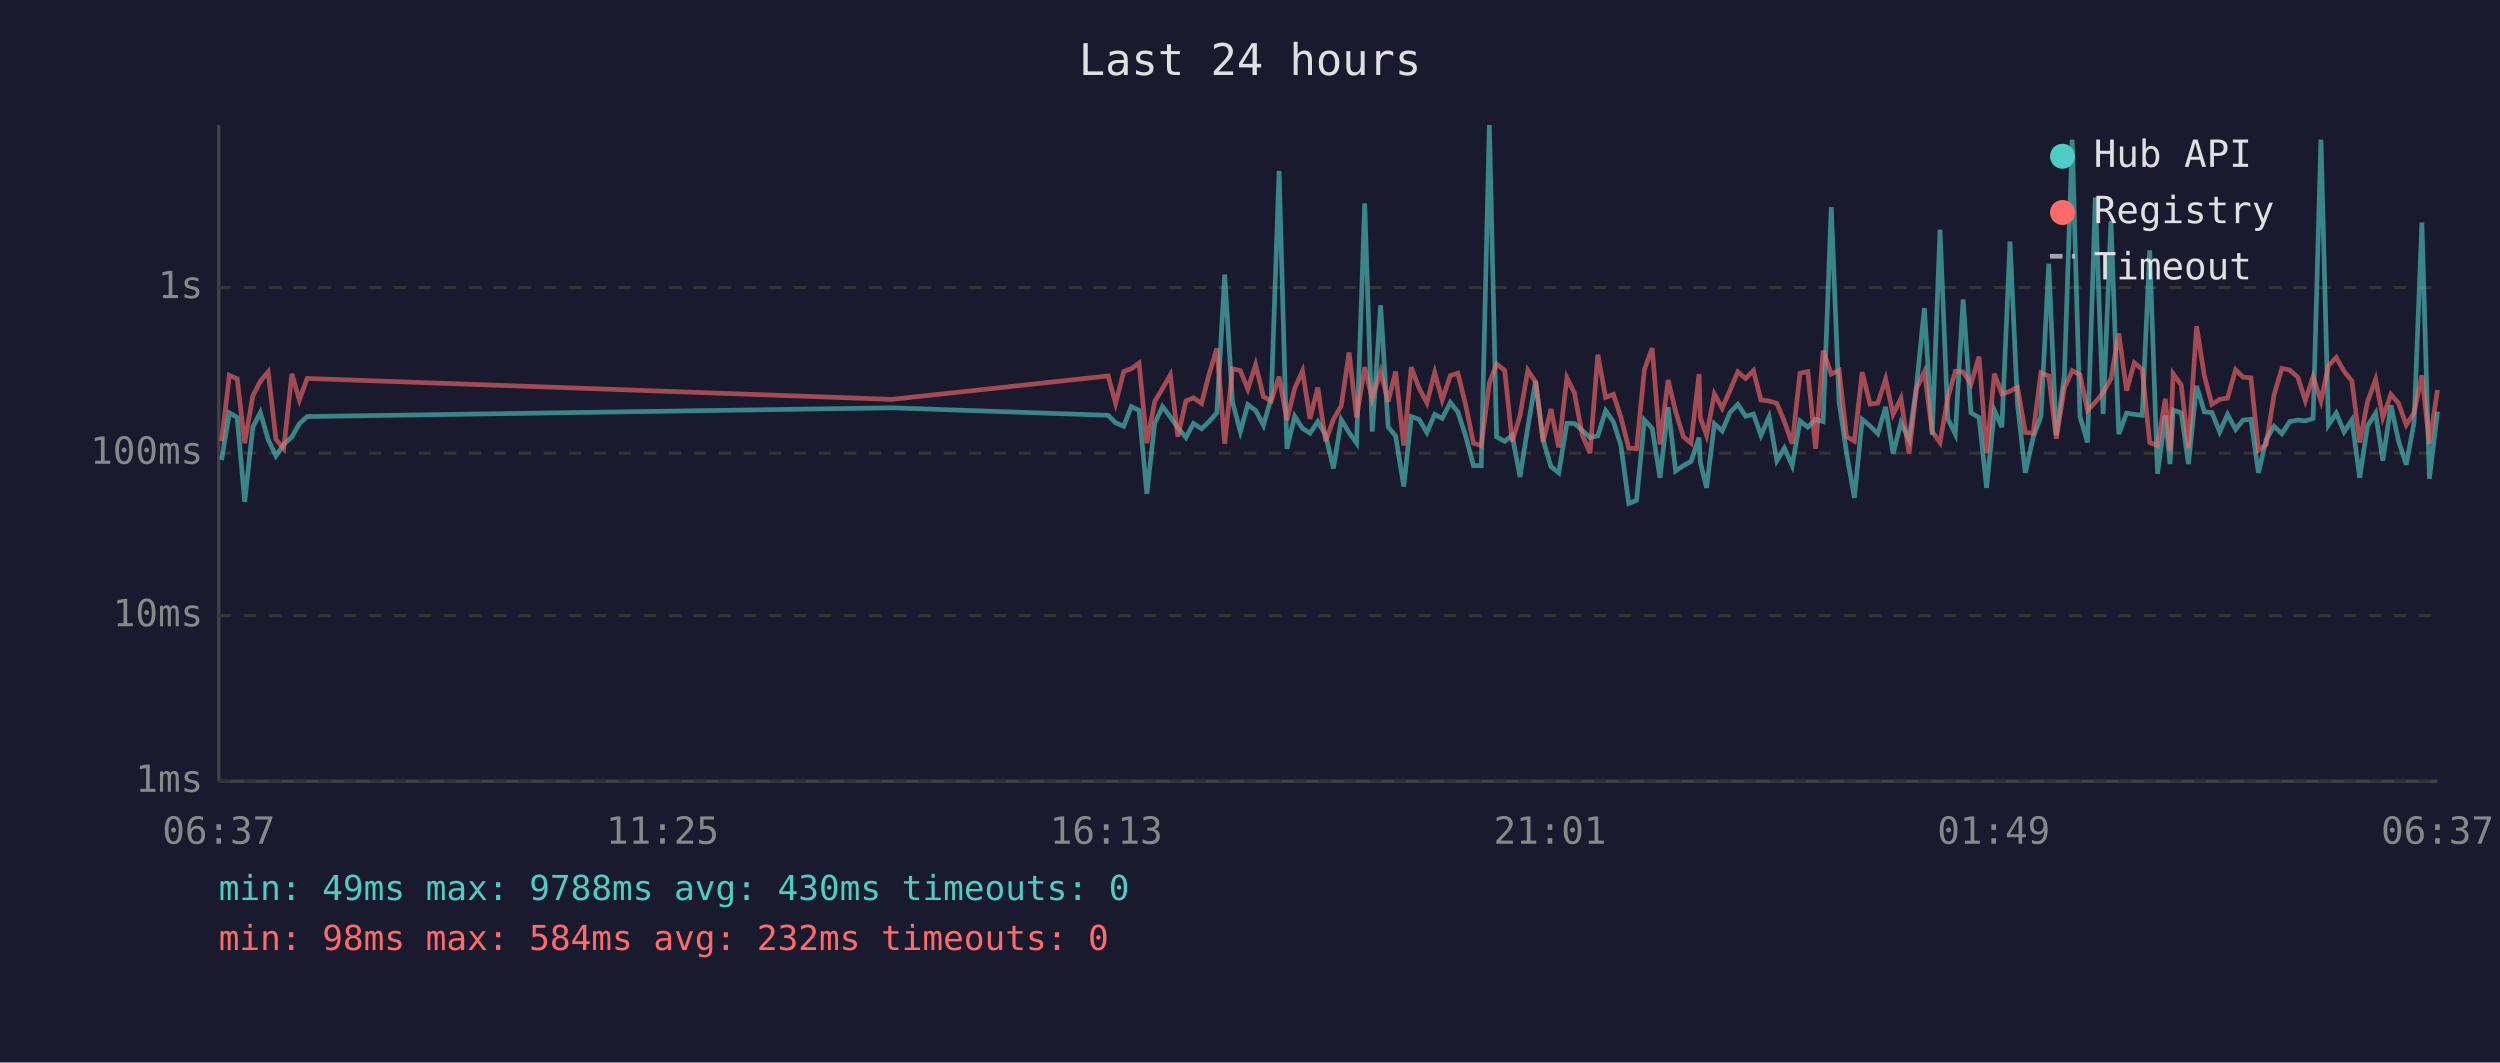
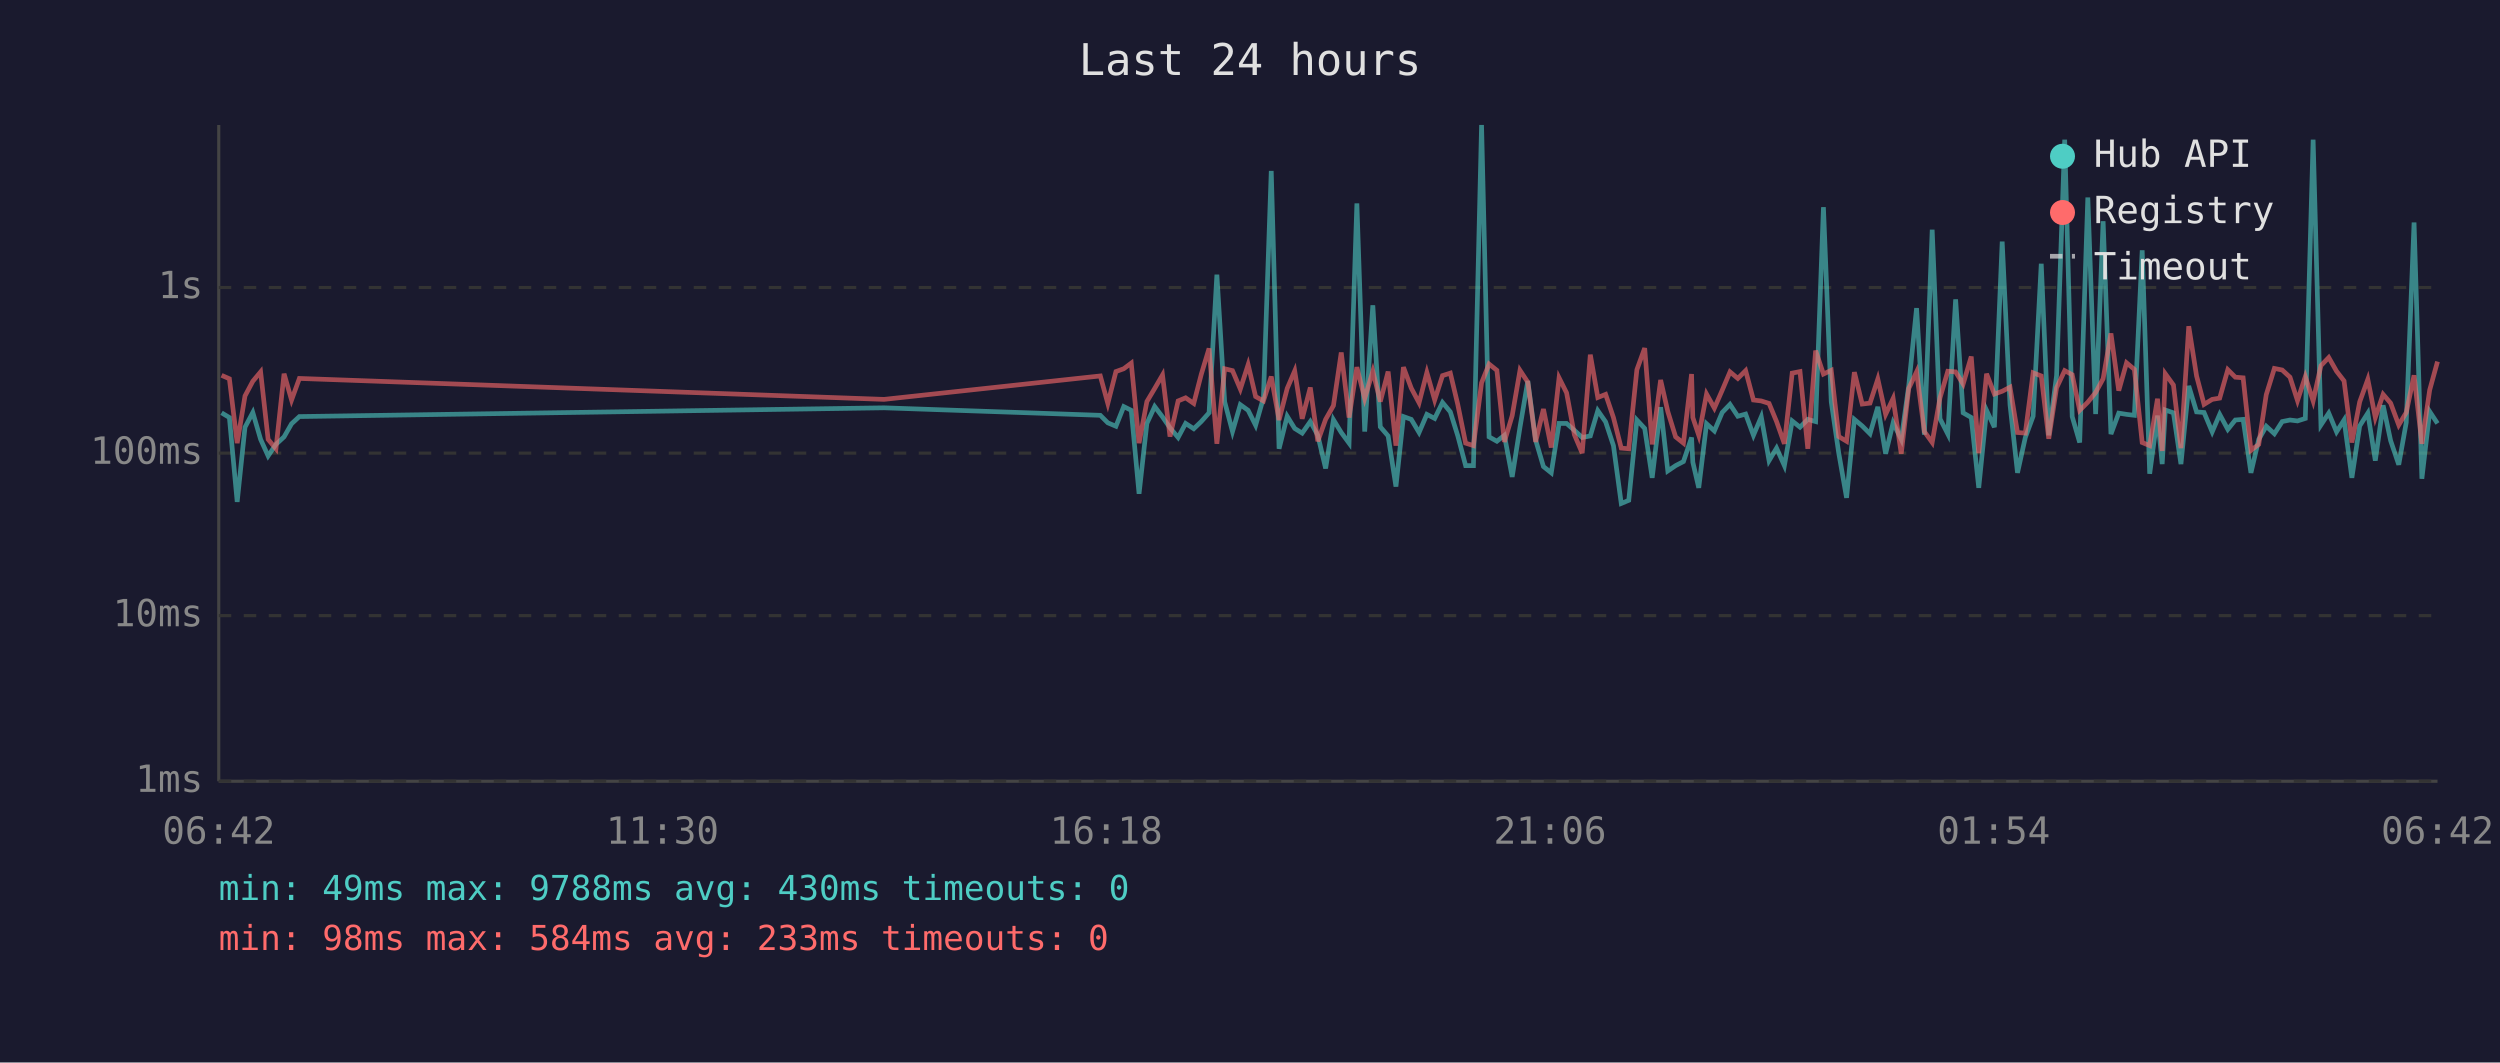
<svg xmlns="http://www.w3.org/2000/svg" viewBox="0 0 800 340" font-family="monospace" font-size="12">
  <rect width="800" height="340" fill="#1a1a2e" />
  <text x="400" y="24" fill="#e0e0e0" font-size="14" text-anchor="middle">Last 24 hours</text>
  <line x1="70" y1="40" x2="70" y2="250" stroke="#444" stroke-width="1" />
  <line x1="70" y1="250" x2="780" y2="250" stroke="#444" stroke-width="1" />
  <line x1="70" y1="250" x2="780" y2="250" stroke="#333" stroke-width="1" stroke-dasharray="4" />
  <text x="65" y="250" fill="#888" text-anchor="end" dominant-baseline="middle">1ms</text>
  <line x1="70" y1="197" x2="780" y2="197" stroke="#333" stroke-width="1" stroke-dasharray="4" />
  <text x="65" y="197" fill="#888" text-anchor="end" dominant-baseline="middle">10ms</text>
  <line x1="70" y1="145" x2="780" y2="145" stroke="#333" stroke-width="1" stroke-dasharray="4" />
  <text x="65" y="145" fill="#888" text-anchor="end" dominant-baseline="middle">100ms</text>
  <line x1="70" y1="92" x2="780" y2="92" stroke="#333" stroke-width="1" stroke-dasharray="4" />
  <text x="65" y="92" fill="#888" text-anchor="end" dominant-baseline="middle">1s</text>
-   <text x="70" y="270" fill="#888" text-anchor="middle">06:37</text>
-   <text x="212" y="270" fill="#888" text-anchor="middle">11:25</text>
-   <text x="354" y="270" fill="#888" text-anchor="middle">16:13</text>
-   <text x="496" y="270" fill="#888" text-anchor="middle">21:01</text>
-   <text x="638" y="270" fill="#888" text-anchor="middle">01:49</text>
-   <text x="780" y="270" fill="#888" text-anchor="middle">06:37</text>
-   <polyline points="70.9,147.2 73.4,132.1 75.9,133.6 78.3,160.6 80.9,136.7 83.3,132.0 85.8,140.6 88.3,145.9 90.8,142.2 93.4,139.8 95.8,135.6 98.3,133.3 285.4,130.5 354.6,132.9 357.0,135.3 359.6,136.4 362.0,130.1 364.5,131.3 367.0,158.0 369.5,135.5 372.0,130.1 374.5,133.4 376.9,136.9 379.5,140.0 381.9,135.5 384.5,137.2 386.9,134.9 389.4,132.1 391.9,87.9 394.4,128.6 396.9,138.1 399.3,129.5 401.8,131.3 404.3,136.1 406.8,127.3 409.3,54.7 411.8,143.6 414.3,133.2 416.8,137.1 419.2,138.6 421.7,134.9 424.2,139.3 426.7,149.9 429.2,134.3 431.7,138.4 434.1,141.8 436.7,65.1 439.1,138.1 441.8,97.7 444.2,136.6 446.6,139.5 449.2,155.7 451.6,133.3 454.1,134.2 456.6,138.4 459.1,132.6 461.5,133.9 464.1,128.8 466.5,131.8 469.0,139.5 471.5,149.0 474.0,149.0 476.6,40.0 478.9,139.8 481.5,141.2 483.9,139.3 486.4,152.6 488.9,136.7 491.4,121.9 493.8,140.8 496.3,149.3 498.8,151.3 501.4,135.5 503.8,135.5 506.3,137.7 508.8,140.0 511.3,139.5 513.8,131.4 516.3,135.0 518.7,142.6 521.2,161.1 523.7,160.1 526.2,134.4 528.7,137.1 531.2,152.9 533.8,130.3 536.2,150.7 538.7,149.0 541.1,147.7 543.7,140.0 544.1,147.9 546.1,156.1 548.6,135.6 551.1,137.9 553.6,132.0 556.1,129.4 558.6,133.2 561.1,132.5 563.5,139.3 566.1,133.4 568.6,147.4 571.0,143.4 573.5,149.0 576.0,134.7 578.5,136.7 581.0,134.2 583.4,134.9 586.0,66.3 588.5,128.6 590.9,145.0 593.4,159.3 595.9,134.2 598.4,136.3 600.9,138.8 603.4,130.2 605.8,145.2 608.3,135.3 610.9,140.6 613.3,123.4 615.8,98.6 618.3,139.1 620.8,73.5 623.3,134.0 625.7,138.9 628.2,95.8 630.7,132.1 633.3,133.6 635.7,156.1 638.2,131.3 640.6,136.7 643.2,77.3 645.6,129.5 648.1,151.3 650.6,140.0 653.1,133.2 655.6,84.4 658.0,139.3 660.6,120.2 663.1,44.7 665.6,133.3 668.0,141.6 670.5,63.2 673.0,132.5 675.5,70.8 678.0,138.9 680.5,132.2 683.0,132.6 685.5,132.9 687.9,80.1 690.4,151.6 692.9,133.0 694.4,148.5 695.4,131.2 698.0,132.1 700.3,148.5 702.9,123.5 705.4,131.8 707.8,132.0 710.3,138.2 712.8,132.6 715.4,137.4 717.8,134.4 720.3,134.2 722.7,151.3 725.2,140.6 727.7,136.4 730.2,138.8 732.7,134.9 735.3,134.4 737.7,134.7 740.2,133.9 742.7,44.7 745.1,136.0 747.6,132.2 750.1,138.2 752.6,134.4 755.1,152.9 757.6,136.3 760.2,132.2 762.5,147.4 765.1,129.7 767.5,141.0 770.0,148.7 772.5,135.2 775.0,71.2 777.4,153.2 780.0,131.7" fill="none" stroke="#4ecdc4" stroke-width="1.5" opacity="0.6" />
-   <polyline points="70.9,141.2 73.4,120.1 75.9,121.2 78.3,141.8 80.9,126.7 83.3,122.0 85.8,119.0 88.3,140.6 90.8,143.6 93.4,119.6 95.8,128.0 98.3,121.1 285.4,127.8 354.6,120.3 357.0,129.1 359.6,118.9 362.0,118.0 364.5,116.2 367.0,141.8 369.5,128.5 372.0,124.3 374.5,120.0 376.9,139.7 379.5,128.3 381.9,127.3 384.5,129.1 386.9,119.8 389.4,111.5 391.9,142.0 394.4,118.0 396.9,118.6 399.3,124.5 401.8,116.7 404.3,126.9 406.8,128.3 409.3,120.5 411.8,134.4 414.3,124.3 416.8,118.7 419.2,134.0 421.7,124.0 424.2,141.2 426.7,134.2 429.2,129.8 431.7,112.8 434.1,133.6 436.7,117.5 439.1,127.5 441.8,118.8 444.2,128.5 446.6,118.9 449.2,142.6 451.6,117.5 454.1,124.2 456.6,128.9 459.1,119.2 461.5,128.0 464.1,120.2 466.5,119.4 469.0,129.5 471.5,141.8 474.0,142.6 476.6,122.5 478.9,116.5 481.5,118.5 483.9,141.4 486.4,133.0 488.9,118.5 491.4,122.3 493.8,141.4 496.3,130.9 498.8,143.2 501.4,120.9 503.8,125.7 506.3,139.1 508.8,145.0 511.3,113.5 513.8,127.2 516.3,126.2 518.7,133.6 521.2,143.4 523.7,143.6 526.2,118.3 528.7,111.4 531.2,142.2 533.8,121.6 536.2,131.7 538.7,139.8 541.1,141.8 543.7,119.7 544.1,133.6 546.1,139.3 548.6,126.1 551.1,130.6 553.6,124.9 556.1,119.0 558.6,121.1 561.1,118.6 563.5,128.0 566.1,128.3 568.6,129.1 571.0,134.9 573.5,142.0 576.0,119.4 578.5,118.9 581.0,143.6 583.4,112.2 586.0,119.7 588.5,118.5 590.9,139.7 593.4,141.2 595.9,119.1 598.4,129.3 600.9,129.0 603.4,121.3 605.8,132.6 608.3,127.5 610.9,145.2 613.3,124.3 615.8,119.0 618.3,138.1 620.8,141.6 623.3,127.3 625.7,118.8 628.2,119.0 630.7,122.9 633.3,114.1 635.7,145.0 638.2,119.6 640.6,126.1 643.2,125.2 645.6,123.9 648.1,138.4 650.6,138.6 653.1,119.3 655.6,120.3 658.0,140.4 660.6,124.1 663.1,118.6 665.6,119.9 668.0,131.3 670.5,128.7 673.0,125.6 675.5,121.2 678.0,106.7 680.5,125.0 683.0,116.1 685.5,118.2 687.9,141.6 690.4,142.6 692.9,127.6 694.4,144.3 695.4,119.6 698.0,123.2 700.3,143.4 702.9,104.4 705.4,120.3 707.8,129.4 710.3,127.8 712.8,127.4 715.4,118.3 717.8,120.7 720.3,120.9 722.7,144.1 725.2,142.2 727.7,126.3 730.2,117.9 732.7,118.4 735.3,120.7 737.7,128.2 740.2,120.5 742.7,128.3 745.1,117.0 747.6,114.4 750.1,118.8 752.6,121.9 755.1,141.6 757.6,128.6 760.2,121.4 762.5,133.6 765.1,126.2 767.5,129.0 770.0,136.0 772.5,132.0 775.0,120.1 777.4,142.0 780.0,124.8" fill="none" stroke="#ff6b6b" stroke-width="1.5" opacity="0.6" />
+   <text x="70" y="270" fill="#888" text-anchor="middle">06:42</text>
+   <text x="212" y="270" fill="#888" text-anchor="middle">11:30</text>
+   <text x="354" y="270" fill="#888" text-anchor="middle">16:18</text>
+   <text x="496" y="270" fill="#888" text-anchor="middle">21:06</text>
+   <text x="638" y="270" fill="#888" text-anchor="middle">01:54</text>
+   <text x="780" y="270" fill="#888" text-anchor="middle">06:42</text>
+   <polyline points="70.9,132.1 73.4,133.6 75.9,160.6 78.4,136.7 80.9,132.0 83.4,140.6 85.8,145.9 88.3,142.2 90.9,139.8 93.3,135.6 95.8,133.3 282.9,130.5 352.1,132.9 354.5,135.3 357.1,136.4 359.6,130.1 362.0,131.3 364.5,158.0 367.0,135.5 369.5,130.1 372.0,133.4 374.4,136.9 377.0,140.0 379.4,135.5 382.0,137.2 384.4,134.9 386.9,132.1 389.4,87.9 391.9,128.6 394.4,138.1 396.9,129.5 399.4,131.3 401.8,136.1 404.3,127.3 406.8,54.7 409.3,143.6 411.9,133.2 414.3,137.1 416.7,138.6 419.3,134.9 421.7,139.3 424.2,149.9 426.7,134.3 429.2,138.4 431.7,141.8 434.2,65.1 436.7,138.1 439.3,97.7 441.7,136.6 444.2,139.5 446.7,155.7 449.1,133.3 451.6,134.2 454.1,138.4 456.6,132.6 459.1,133.9 461.6,128.8 464.1,131.8 466.5,139.5 469.0,149.0 471.5,149.0 474.1,40.0 476.5,139.8 479.0,141.2 481.4,139.3 483.9,152.6 486.4,136.7 488.9,121.9 491.4,140.8 493.9,149.3 496.4,151.3 498.9,135.5 501.3,135.5 503.8,137.7 506.3,140.0 508.9,139.5 511.3,131.4 513.8,135.0 516.3,142.6 518.8,161.1 521.2,160.1 523.8,134.4 526.3,137.1 528.7,152.9 531.4,130.3 533.7,150.7 536.2,149.0 538.7,147.7 541.3,140.0 541.7,147.9 543.6,156.1 546.1,135.6 548.6,137.9 551.1,132.0 553.6,129.4 556.1,133.2 558.6,132.5 561.1,139.3 563.6,133.4 566.1,147.4 568.5,143.4 571.0,149.0 573.5,134.7 576.0,136.7 578.5,134.2 581.0,134.9 583.5,66.3 586.0,128.6 588.4,145.0 590.9,159.3 593.4,134.2 595.9,136.3 598.4,138.8 600.9,130.2 603.4,145.2 605.8,135.3 608.4,140.6 610.8,123.4 613.3,98.6 615.8,139.1 618.3,73.5 620.8,134.0 623.3,138.9 625.8,95.8 628.2,132.1 630.8,133.6 633.2,156.1 635.7,131.3 638.2,136.7 640.7,77.3 643.2,129.5 645.6,151.3 648.1,140.0 650.6,133.2 653.2,84.4 655.6,139.3 658.1,120.2 660.7,44.7 663.1,133.3 665.5,141.6 668.1,63.2 670.6,132.5 673.0,70.8 675.5,138.9 678.0,132.2 680.5,132.6 683.0,132.9 685.5,80.1 687.9,151.6 690.4,133.0 691.9,148.5 692.9,131.2 695.5,132.1 697.9,148.5 700.4,123.5 702.9,131.8 705.3,132.0 707.9,138.2 710.3,132.6 712.9,137.4 715.3,134.4 717.8,134.2 720.3,151.3 722.8,140.6 725.2,136.4 727.8,138.8 730.3,134.9 732.8,134.4 735.2,134.7 737.7,133.9 740.2,44.7 742.7,136.0 745.2,132.2 747.7,138.2 750.1,134.4 752.6,152.9 755.1,136.3 757.7,132.2 760.1,147.4 762.6,129.7 765.0,141.0 767.6,148.7 770.0,135.2 772.5,71.2 775.0,153.2 777.5,131.7 780.0,135.5" fill="none" stroke="#4ecdc4" stroke-width="1.5" opacity="0.6" />
+   <polyline points="70.9,120.1 73.4,121.2 75.9,141.8 78.4,126.7 80.9,122.0 83.4,119.0 85.8,140.6 88.3,143.6 90.9,119.6 93.3,128.0 95.8,121.1 282.9,127.8 352.1,120.3 354.5,129.1 357.1,118.9 359.6,118.0 362.0,116.2 364.5,141.8 367.0,128.5 369.5,124.3 372.0,120.0 374.4,139.7 377.0,128.3 379.4,127.3 382.0,129.1 384.4,119.8 386.9,111.5 389.4,142.0 391.9,118.0 394.4,118.6 396.9,124.5 399.4,116.7 401.8,126.9 404.3,128.3 406.8,120.5 409.3,134.4 411.9,124.3 414.3,118.7 416.7,134.0 419.3,124.0 421.7,141.2 424.2,134.2 426.7,129.8 429.2,112.8 431.7,133.6 434.2,117.5 436.7,127.5 439.3,118.8 441.7,128.5 444.2,118.9 446.7,142.6 449.1,117.5 451.6,124.2 454.1,128.9 456.6,119.2 459.1,128.0 461.6,120.2 464.1,119.4 466.5,129.5 469.0,141.8 471.5,142.6 474.1,122.5 476.5,116.5 479.0,118.5 481.4,141.4 483.9,133.0 486.4,118.5 488.9,122.3 491.4,141.4 493.9,130.9 496.4,143.2 498.9,120.9 501.3,125.7 503.8,139.1 506.3,145.0 508.9,113.5 511.3,127.2 513.8,126.2 516.3,133.6 518.8,143.4 521.2,143.6 523.8,118.3 526.3,111.4 528.7,142.2 531.4,121.6 533.7,131.7 536.2,139.8 538.7,141.8 541.3,119.7 541.7,133.6 543.6,139.3 546.1,126.1 548.6,130.6 551.1,124.9 553.6,119.0 556.1,121.1 558.6,118.6 561.1,128.0 563.6,128.3 566.1,129.1 568.5,134.9 571.0,142.0 573.5,119.4 576.0,118.9 578.5,143.6 581.0,112.2 583.5,119.7 586.0,118.5 588.4,139.7 590.9,141.2 593.4,119.1 595.9,129.3 598.4,129.0 600.9,121.3 603.4,132.6 605.8,127.5 608.4,145.2 610.8,124.3 613.3,119.0 615.8,138.1 618.3,141.6 620.8,127.3 623.3,118.8 625.8,119.0 628.2,122.9 630.8,114.1 633.2,145.0 635.7,119.6 638.2,126.1 640.7,125.2 643.2,123.9 645.6,138.4 648.1,138.6 650.6,119.3 653.2,120.3 655.6,140.4 658.1,124.1 660.7,118.6 663.1,119.9 665.5,131.3 668.1,128.7 670.6,125.6 673.0,121.2 675.5,106.7 678.0,125.0 680.5,116.1 683.0,118.2 685.5,141.6 687.9,142.6 690.4,127.6 691.9,144.3 692.9,119.6 695.5,123.2 697.9,143.4 700.4,104.4 702.9,120.3 705.3,129.4 707.9,127.8 710.3,127.4 712.9,118.3 715.3,120.7 717.8,120.9 720.3,144.1 722.8,142.2 725.2,126.3 727.8,117.9 730.3,118.4 732.8,120.7 735.2,128.2 737.7,120.5 740.2,128.3 742.7,117.0 745.2,114.4 747.7,118.8 750.1,121.9 752.6,141.6 755.1,128.6 757.7,121.4 760.1,133.6 762.6,126.2 765.0,129.0 767.6,136.0 770.0,132.0 772.5,120.1 775.0,142.0 777.5,124.8 780.0,115.7" fill="none" stroke="#ff6b6b" stroke-width="1.5" opacity="0.6" />
  <circle cx="660" cy="50" r="4" fill="#4ecdc4" />
  <text x="670" y="50" fill="#e0e0e0" dominant-baseline="middle">Hub API</text>
  <circle cx="660" cy="68" r="4" fill="#ff6b6b" />
  <text x="670" y="68" fill="#e0e0e0" dominant-baseline="middle">Registry</text>
  <line x1="656" y1="82" x2="664" y2="82" stroke="#e0e0e0" stroke-width="1.5" stroke-dasharray="4,3" opacity="0.7" />
  <text x="670" y="86" fill="#e0e0e0" dominant-baseline="middle">Timeout</text>
  <text x="70" y="288" fill="#4ecdc4" font-size="11">min: 49ms  max: 9788ms  avg: 430ms  timeouts: 0</text>
-   <text x="70" y="304" fill="#ff6b6b" font-size="11">min: 98ms  max: 584ms  avg: 232ms  timeouts: 0</text>
+   <text x="70" y="304" fill="#ff6b6b" font-size="11">min: 98ms  max: 584ms  avg: 233ms  timeouts: 0</text>
</svg>
